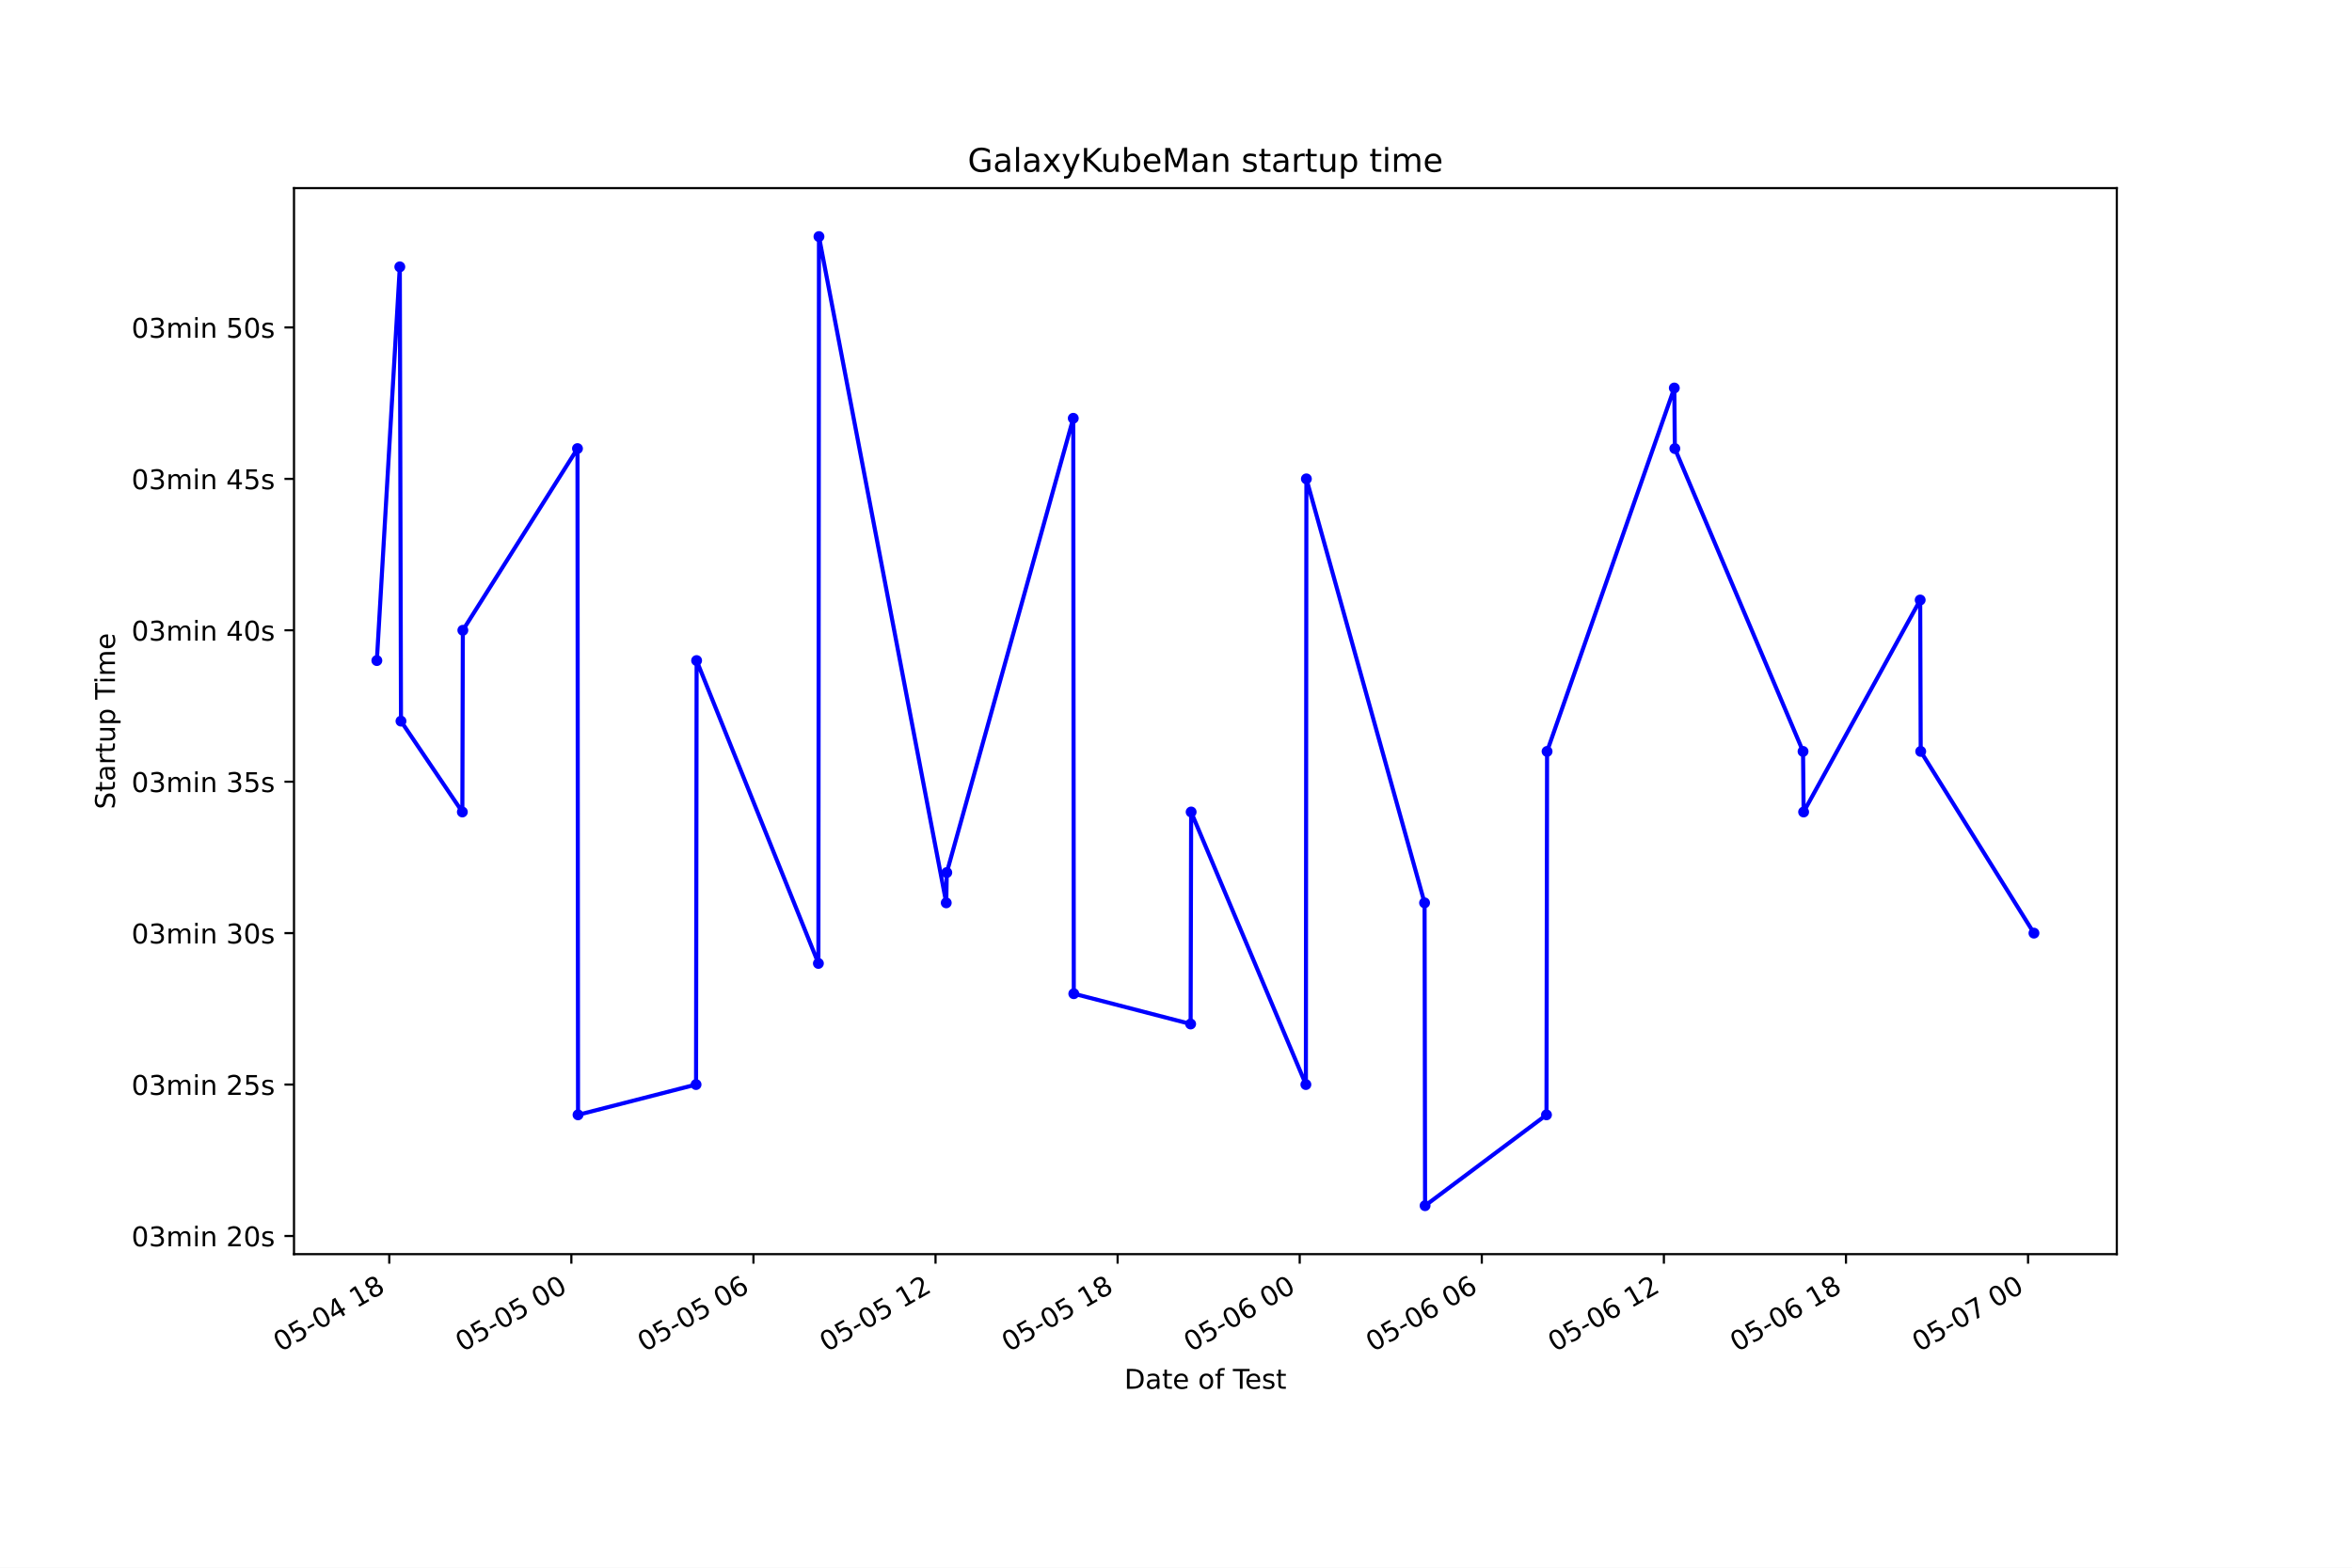
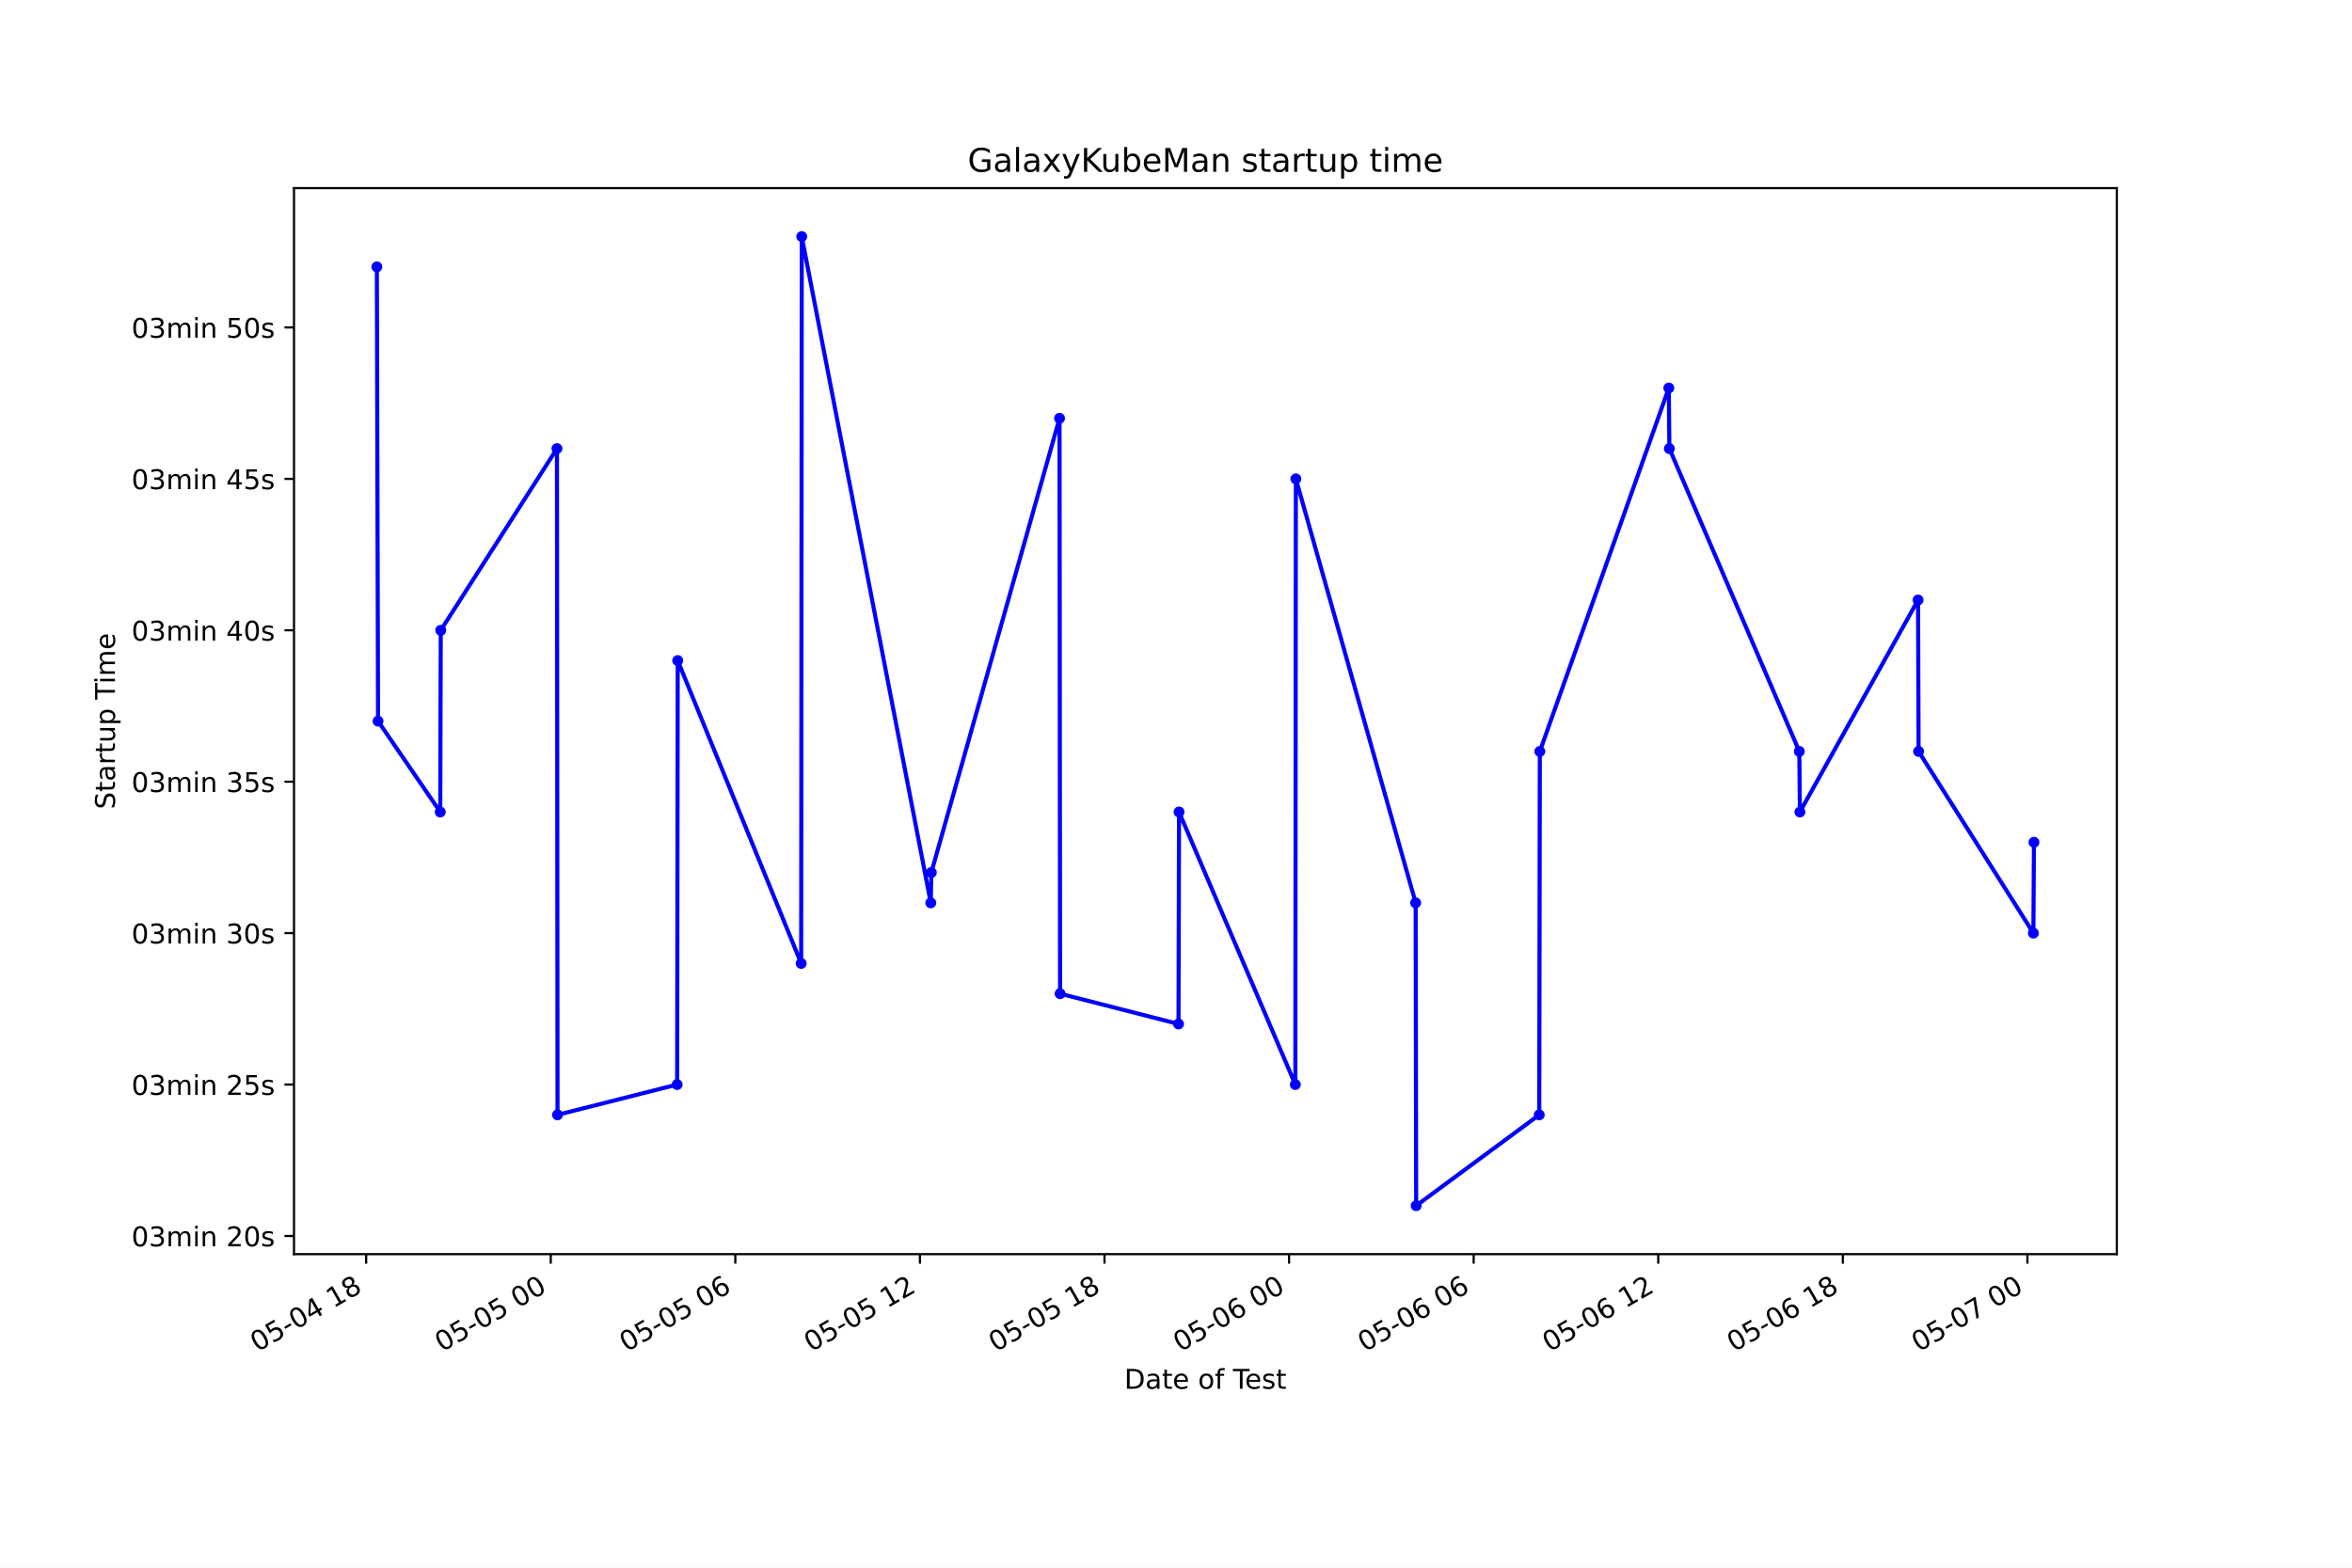
<svg xmlns="http://www.w3.org/2000/svg" xmlns:xlink="http://www.w3.org/1999/xlink" height="576pt" version="1.1" viewBox="0 0 864 576" width="864pt">
  <defs>
    <style type="text/css">*{stroke-linecap:butt;stroke-linejoin:round;}</style>
  </defs>
  <g id="figure_1">
    <g id="patch_1">
      <path d="M 0 576  L 864 576  L 864 0  L 0 0  z " style="fill:#ffffff;" />
    </g>
    <g id="axes_1">
      <g id="patch_2">
        <path d="M 108 460.8  L 777.6 460.8  L 777.6 69.12  L 108 69.12  z " style="fill:#ffffff;" />
      </g>
      <g id="matplotlib.axis_1">
        <g id="xtick_1">
          <g id="line2d_1">
            <defs>
-               <path d="M 0 0  L 0 3.5  " id="me6af113140" style="stroke:#000000;stroke-width:0.8;" />
+               <path d="M 0 0  L 0 3.5  " id="m16d63562d1" style="stroke:#000000;stroke-width:0.8;" />
            </defs>
            <g>
-               <use style="stroke:#000000;stroke-width:0.8;" x="142.995" xlink:href="#me6af113140" y="460.8" />
+               <use style="stroke:#000000;stroke-width:0.8;" x="134.509" xlink:href="#m16d63562d1" y="460.8" />
            </g>
          </g>
          <g id="text_1">
-             <g transform="translate(103.0176 496.8609)rotate(-30)scale(0.1 -0.1)">
+             <g transform="translate(94.53209 496.8609)rotate(-30)scale(0.1 -0.1)">
              <defs>
                <path d="M 2034 4250  Q 1547 4250 1301 3770  Q 1056 3291 1056 2328  Q 1056 1369 1301 889  Q 1547 409 2034 409  Q 2525 409 2770 889  Q 3016 1369 3016 2328  Q 3016 3291 2770 3770  Q 2525 4250 2034 4250  z M 2034 4750  Q 2819 4750 3233 4129  Q 3647 3509 3647 2328  Q 3647 1150 3233 529  Q 2819 -91 2034 -91  Q 1250 -91 836 529  Q 422 1150 422 2328  Q 422 3509 836 4129  Q 1250 4750 2034 4750  z " id="DejaVuSans-30" transform="scale(0.015625)" />
                <path d="M 691 4666  L 3169 4666  L 3169 4134  L 1269 4134  L 1269 2991  Q 1406 3038 1543 3061  Q 1681 3084 1819 3084  Q 2600 3084 3056 2656  Q 3513 2228 3513 1497  Q 3513 744 3044 326  Q 2575 -91 1722 -91  Q 1428 -91 1123 -41  Q 819 9 494 109  L 494 744  Q 775 591 1075 516  Q 1375 441 1709 441  Q 2250 441 2565 725  Q 2881 1009 2881 1497  Q 2881 1984 2565 2268  Q 2250 2553 1709 2553  Q 1456 2553 1204 2497  Q 953 2441 691 2322  L 691 4666  z " id="DejaVuSans-35" transform="scale(0.015625)" />
                <path d="M 313 2009  L 1997 2009  L 1997 1497  L 313 1497  L 313 2009  z " id="DejaVuSans-2d" transform="scale(0.015625)" />
                <path d="M 2419 4116  L 825 1625  L 2419 1625  L 2419 4116  z M 2253 4666  L 3047 4666  L 3047 1625  L 3713 1625  L 3713 1100  L 3047 1100  L 3047 0  L 2419 0  L 2419 1100  L 313 1100  L 313 1709  L 2253 4666  z " id="DejaVuSans-34" transform="scale(0.015625)" />
                <path id="DejaVuSans-20" transform="scale(0.015625)" />
                <path d="M 794 531  L 1825 531  L 1825 4091  L 703 3866  L 703 4441  L 1819 4666  L 2450 4666  L 2450 531  L 3481 531  L 3481 0  L 794 0  L 794 531  z " id="DejaVuSans-31" transform="scale(0.015625)" />
                <path d="M 2034 2216  Q 1584 2216 1326 1975  Q 1069 1734 1069 1313  Q 1069 891 1326 650  Q 1584 409 2034 409  Q 2484 409 2743 651  Q 3003 894 3003 1313  Q 3003 1734 2745 1975  Q 2488 2216 2034 2216  z M 1403 2484  Q 997 2584 770 2862  Q 544 3141 544 3541  Q 544 4100 942 4425  Q 1341 4750 2034 4750  Q 2731 4750 3128 4425  Q 3525 4100 3525 3541  Q 3525 3141 3298 2862  Q 3072 2584 2669 2484  Q 3125 2378 3379 2068  Q 3634 1759 3634 1313  Q 3634 634 3220 271  Q 2806 -91 2034 -91  Q 1263 -91 848 271  Q 434 634 434 1313  Q 434 1759 690 2068  Q 947 2378 1403 2484  z M 1172 3481  Q 1172 3119 1398 2916  Q 1625 2713 2034 2713  Q 2441 2713 2670 2916  Q 2900 3119 2900 3481  Q 2900 3844 2670 4047  Q 2441 4250 2034 4250  Q 1625 4250 1398 4047  Q 1172 3844 1172 3481  z " id="DejaVuSans-38" transform="scale(0.015625)" />
              </defs>
              <use xlink:href="#DejaVuSans-30" />
              <use x="63.623" xlink:href="#DejaVuSans-35" />
              <use x="127.246" xlink:href="#DejaVuSans-2d" />
              <use x="163.33" xlink:href="#DejaVuSans-30" />
              <use x="226.953" xlink:href="#DejaVuSans-34" />
              <use x="290.576" xlink:href="#DejaVuSans-20" />
              <use x="322.363" xlink:href="#DejaVuSans-31" />
              <use x="385.986" xlink:href="#DejaVuSans-38" />
            </g>
          </g>
        </g>
        <g id="xtick_2">
          <g id="line2d_2">
            <g>
-               <use style="stroke:#000000;stroke-width:0.8;" x="209.884" xlink:href="#me6af113140" y="460.8" />
+               <use style="stroke:#000000;stroke-width:0.8;" x="202.315" xlink:href="#m16d63562d1" y="460.8" />
            </g>
          </g>
          <g id="text_2">
-             <g transform="translate(169.9073 496.8609)rotate(-30)scale(0.1 -0.1)">
+             <g transform="translate(162.3383 496.8609)rotate(-30)scale(0.1 -0.1)">
              <use xlink:href="#DejaVuSans-30" />
              <use x="63.623" xlink:href="#DejaVuSans-35" />
              <use x="127.246" xlink:href="#DejaVuSans-2d" />
              <use x="163.33" xlink:href="#DejaVuSans-30" />
              <use x="226.953" xlink:href="#DejaVuSans-35" />
              <use x="290.576" xlink:href="#DejaVuSans-20" />
              <use x="322.363" xlink:href="#DejaVuSans-30" />
              <use x="385.986" xlink:href="#DejaVuSans-30" />
            </g>
          </g>
        </g>
        <g id="xtick_3">
          <g id="line2d_3">
            <g>
-               <use style="stroke:#000000;stroke-width:0.8;" x="276.774" xlink:href="#me6af113140" y="460.8" />
+               <use style="stroke:#000000;stroke-width:0.8;" x="270.122" xlink:href="#m16d63562d1" y="460.8" />
            </g>
          </g>
          <g id="text_3">
-             <g transform="translate(236.797 496.8609)rotate(-30)scale(0.1 -0.1)">
+             <g transform="translate(230.1446 496.8609)rotate(-30)scale(0.1 -0.1)">
              <defs>
                <path d="M 2113 2584  Q 1688 2584 1439 2293  Q 1191 2003 1191 1497  Q 1191 994 1439 701  Q 1688 409 2113 409  Q 2538 409 2786 701  Q 3034 994 3034 1497  Q 3034 2003 2786 2293  Q 2538 2584 2113 2584  z M 3366 4563  L 3366 3988  Q 3128 4100 2886 4159  Q 2644 4219 2406 4219  Q 1781 4219 1451 3797  Q 1122 3375 1075 2522  Q 1259 2794 1537 2939  Q 1816 3084 2150 3084  Q 2853 3084 3261 2657  Q 3669 2231 3669 1497  Q 3669 778 3244 343  Q 2819 -91 2113 -91  Q 1303 -91 875 529  Q 447 1150 447 2328  Q 447 3434 972 4092  Q 1497 4750 2381 4750  Q 2619 4750 2861 4703  Q 3103 4656 3366 4563  z " id="DejaVuSans-36" transform="scale(0.015625)" />
              </defs>
              <use xlink:href="#DejaVuSans-30" />
              <use x="63.623" xlink:href="#DejaVuSans-35" />
              <use x="127.246" xlink:href="#DejaVuSans-2d" />
              <use x="163.33" xlink:href="#DejaVuSans-30" />
              <use x="226.953" xlink:href="#DejaVuSans-35" />
              <use x="290.576" xlink:href="#DejaVuSans-20" />
              <use x="322.363" xlink:href="#DejaVuSans-30" />
              <use x="385.986" xlink:href="#DejaVuSans-36" />
            </g>
          </g>
        </g>
        <g id="xtick_4">
          <g id="line2d_4">
            <g>
-               <use style="stroke:#000000;stroke-width:0.8;" x="343.664" xlink:href="#me6af113140" y="460.8" />
+               <use style="stroke:#000000;stroke-width:0.8;" x="337.928" xlink:href="#m16d63562d1" y="460.8" />
            </g>
          </g>
          <g id="text_4">
-             <g transform="translate(303.6867 496.8609)rotate(-30)scale(0.1 -0.1)">
+             <g transform="translate(297.9508 496.8609)rotate(-30)scale(0.1 -0.1)">
              <defs>
                <path d="M 1228 531  L 3431 531  L 3431 0  L 469 0  L 469 531  Q 828 903 1448 1529  Q 2069 2156 2228 2338  Q 2531 2678 2651 2914  Q 2772 3150 2772 3378  Q 2772 3750 2511 3984  Q 2250 4219 1831 4219  Q 1534 4219 1204 4116  Q 875 4013 500 3803  L 500 4441  Q 881 4594 1212 4672  Q 1544 4750 1819 4750  Q 2544 4750 2975 4387  Q 3406 4025 3406 3419  Q 3406 3131 3298 2873  Q 3191 2616 2906 2266  Q 2828 2175 2409 1742  Q 1991 1309 1228 531  z " id="DejaVuSans-32" transform="scale(0.015625)" />
              </defs>
              <use xlink:href="#DejaVuSans-30" />
              <use x="63.623" xlink:href="#DejaVuSans-35" />
              <use x="127.246" xlink:href="#DejaVuSans-2d" />
              <use x="163.33" xlink:href="#DejaVuSans-30" />
              <use x="226.953" xlink:href="#DejaVuSans-35" />
              <use x="290.576" xlink:href="#DejaVuSans-20" />
              <use x="322.363" xlink:href="#DejaVuSans-31" />
              <use x="385.986" xlink:href="#DejaVuSans-32" />
            </g>
          </g>
        </g>
        <g id="xtick_5">
          <g id="line2d_5">
            <g>
-               <use style="stroke:#000000;stroke-width:0.8;" x="410.554" xlink:href="#me6af113140" y="460.8" />
+               <use style="stroke:#000000;stroke-width:0.8;" x="405.734" xlink:href="#m16d63562d1" y="460.8" />
            </g>
          </g>
          <g id="text_5">
-             <g transform="translate(370.5764 496.8609)rotate(-30)scale(0.1 -0.1)">
+             <g transform="translate(365.757 496.8609)rotate(-30)scale(0.1 -0.1)">
              <use xlink:href="#DejaVuSans-30" />
              <use x="63.623" xlink:href="#DejaVuSans-35" />
              <use x="127.246" xlink:href="#DejaVuSans-2d" />
              <use x="163.33" xlink:href="#DejaVuSans-30" />
              <use x="226.953" xlink:href="#DejaVuSans-35" />
              <use x="290.576" xlink:href="#DejaVuSans-20" />
              <use x="322.363" xlink:href="#DejaVuSans-31" />
              <use x="385.986" xlink:href="#DejaVuSans-38" />
            </g>
          </g>
        </g>
        <g id="xtick_6">
          <g id="line2d_6">
            <g>
-               <use style="stroke:#000000;stroke-width:0.8;" x="477.443" xlink:href="#me6af113140" y="460.8" />
+               <use style="stroke:#000000;stroke-width:0.8;" x="473.54" xlink:href="#m16d63562d1" y="460.8" />
            </g>
          </g>
          <g id="text_6">
-             <g transform="translate(437.4661 496.8609)rotate(-30)scale(0.1 -0.1)">
+             <g transform="translate(433.5632 496.8609)rotate(-30)scale(0.1 -0.1)">
              <use xlink:href="#DejaVuSans-30" />
              <use x="63.623" xlink:href="#DejaVuSans-35" />
              <use x="127.246" xlink:href="#DejaVuSans-2d" />
              <use x="163.33" xlink:href="#DejaVuSans-30" />
              <use x="226.953" xlink:href="#DejaVuSans-36" />
              <use x="290.576" xlink:href="#DejaVuSans-20" />
              <use x="322.363" xlink:href="#DejaVuSans-30" />
              <use x="385.986" xlink:href="#DejaVuSans-30" />
            </g>
          </g>
        </g>
        <g id="xtick_7">
          <g id="line2d_7">
            <g>
-               <use style="stroke:#000000;stroke-width:0.8;" x="544.333" xlink:href="#me6af113140" y="460.8" />
+               <use style="stroke:#000000;stroke-width:0.8;" x="541.347" xlink:href="#m16d63562d1" y="460.8" />
            </g>
          </g>
          <g id="text_7">
-             <g transform="translate(504.3558 496.8609)rotate(-30)scale(0.1 -0.1)">
+             <g transform="translate(501.3695 496.8609)rotate(-30)scale(0.1 -0.1)">
              <use xlink:href="#DejaVuSans-30" />
              <use x="63.623" xlink:href="#DejaVuSans-35" />
              <use x="127.246" xlink:href="#DejaVuSans-2d" />
              <use x="163.33" xlink:href="#DejaVuSans-30" />
              <use x="226.953" xlink:href="#DejaVuSans-36" />
              <use x="290.576" xlink:href="#DejaVuSans-20" />
              <use x="322.363" xlink:href="#DejaVuSans-30" />
              <use x="385.986" xlink:href="#DejaVuSans-36" />
            </g>
          </g>
        </g>
        <g id="xtick_8">
          <g id="line2d_8">
            <g>
-               <use style="stroke:#000000;stroke-width:0.8;" x="611.223" xlink:href="#me6af113140" y="460.8" />
+               <use style="stroke:#000000;stroke-width:0.8;" x="609.153" xlink:href="#m16d63562d1" y="460.8" />
            </g>
          </g>
          <g id="text_8">
-             <g transform="translate(571.2455 496.8609)rotate(-30)scale(0.1 -0.1)">
+             <g transform="translate(569.1757 496.8609)rotate(-30)scale(0.1 -0.1)">
              <use xlink:href="#DejaVuSans-30" />
              <use x="63.623" xlink:href="#DejaVuSans-35" />
              <use x="127.246" xlink:href="#DejaVuSans-2d" />
              <use x="163.33" xlink:href="#DejaVuSans-30" />
              <use x="226.953" xlink:href="#DejaVuSans-36" />
              <use x="290.576" xlink:href="#DejaVuSans-20" />
              <use x="322.363" xlink:href="#DejaVuSans-31" />
              <use x="385.986" xlink:href="#DejaVuSans-32" />
            </g>
          </g>
        </g>
        <g id="xtick_9">
          <g id="line2d_9">
            <g>
-               <use style="stroke:#000000;stroke-width:0.8;" x="678.112" xlink:href="#me6af113140" y="460.8" />
+               <use style="stroke:#000000;stroke-width:0.8;" x="676.959" xlink:href="#m16d63562d1" y="460.8" />
            </g>
          </g>
          <g id="text_9">
-             <g transform="translate(638.1352 496.8609)rotate(-30)scale(0.1 -0.1)">
+             <g transform="translate(636.9819 496.8609)rotate(-30)scale(0.1 -0.1)">
              <use xlink:href="#DejaVuSans-30" />
              <use x="63.623" xlink:href="#DejaVuSans-35" />
              <use x="127.246" xlink:href="#DejaVuSans-2d" />
              <use x="163.33" xlink:href="#DejaVuSans-30" />
              <use x="226.953" xlink:href="#DejaVuSans-36" />
              <use x="290.576" xlink:href="#DejaVuSans-20" />
              <use x="322.363" xlink:href="#DejaVuSans-31" />
              <use x="385.986" xlink:href="#DejaVuSans-38" />
            </g>
          </g>
        </g>
        <g id="xtick_10">
          <g id="line2d_10">
            <g>
-               <use style="stroke:#000000;stroke-width:0.8;" x="745.002" xlink:href="#me6af113140" y="460.8" />
+               <use style="stroke:#000000;stroke-width:0.8;" x="744.765" xlink:href="#m16d63562d1" y="460.8" />
            </g>
          </g>
          <g id="text_10">
-             <g transform="translate(705.0249 496.8609)rotate(-30)scale(0.1 -0.1)">
+             <g transform="translate(704.7881 496.8609)rotate(-30)scale(0.1 -0.1)">
              <defs>
                <path d="M 525 4666  L 3525 4666  L 3525 4397  L 1831 0  L 1172 0  L 2766 4134  L 525 4134  L 525 4666  z " id="DejaVuSans-37" transform="scale(0.015625)" />
              </defs>
              <use xlink:href="#DejaVuSans-30" />
              <use x="63.623" xlink:href="#DejaVuSans-35" />
              <use x="127.246" xlink:href="#DejaVuSans-2d" />
              <use x="163.33" xlink:href="#DejaVuSans-30" />
              <use x="226.953" xlink:href="#DejaVuSans-37" />
              <use x="290.576" xlink:href="#DejaVuSans-20" />
              <use x="322.363" xlink:href="#DejaVuSans-30" />
              <use x="385.986" xlink:href="#DejaVuSans-30" />
            </g>
          </g>
        </g>
        <g id="text_11">
          <g transform="translate(413.0063 510.2604)scale(0.1 -0.1)">
            <defs>
              <path d="M 1259 4147  L 1259 519  L 2022 519  Q 2988 519 3436 956  Q 3884 1394 3884 2338  Q 3884 3275 3436 3711  Q 2988 4147 2022 4147  L 1259 4147  z M 628 4666  L 1925 4666  Q 3281 4666 3915 4102  Q 4550 3538 4550 2338  Q 4550 1131 3912 565  Q 3275 0 1925 0  L 628 0  L 628 4666  z " id="DejaVuSans-44" transform="scale(0.015625)" />
              <path d="M 2194 1759  Q 1497 1759 1228 1600  Q 959 1441 959 1056  Q 959 750 1161 570  Q 1363 391 1709 391  Q 2188 391 2477 730  Q 2766 1069 2766 1631  L 2766 1759  L 2194 1759  z M 3341 1997  L 3341 0  L 2766 0  L 2766 531  Q 2569 213 2275 61  Q 1981 -91 1556 -91  Q 1019 -91 701 211  Q 384 513 384 1019  Q 384 1609 779 1909  Q 1175 2209 1959 2209  L 2766 2209  L 2766 2266  Q 2766 2663 2505 2880  Q 2244 3097 1772 3097  Q 1472 3097 1187 3025  Q 903 2953 641 2809  L 641 3341  Q 956 3463 1253 3523  Q 1550 3584 1831 3584  Q 2591 3584 2966 3190  Q 3341 2797 3341 1997  z " id="DejaVuSans-61" transform="scale(0.015625)" />
              <path d="M 1172 4494  L 1172 3500  L 2356 3500  L 2356 3053  L 1172 3053  L 1172 1153  Q 1172 725 1289 603  Q 1406 481 1766 481  L 2356 481  L 2356 0  L 1766 0  Q 1100 0 847 248  Q 594 497 594 1153  L 594 3053  L 172 3053  L 172 3500  L 594 3500  L 594 4494  L 1172 4494  z " id="DejaVuSans-74" transform="scale(0.015625)" />
              <path d="M 3597 1894  L 3597 1613  L 953 1613  Q 991 1019 1311 708  Q 1631 397 2203 397  Q 2534 397 2845 478  Q 3156 559 3463 722  L 3463 178  Q 3153 47 2828 -22  Q 2503 -91 2169 -91  Q 1331 -91 842 396  Q 353 884 353 1716  Q 353 2575 817 3079  Q 1281 3584 2069 3584  Q 2775 3584 3186 3129  Q 3597 2675 3597 1894  z M 3022 2063  Q 3016 2534 2758 2815  Q 2500 3097 2075 3097  Q 1594 3097 1305 2825  Q 1016 2553 972 2059  L 3022 2063  z " id="DejaVuSans-65" transform="scale(0.015625)" />
              <path d="M 1959 3097  Q 1497 3097 1228 2736  Q 959 2375 959 1747  Q 959 1119 1226 758  Q 1494 397 1959 397  Q 2419 397 2687 759  Q 2956 1122 2956 1747  Q 2956 2369 2687 2733  Q 2419 3097 1959 3097  z M 1959 3584  Q 2709 3584 3137 3096  Q 3566 2609 3566 1747  Q 3566 888 3137 398  Q 2709 -91 1959 -91  Q 1206 -91 779 398  Q 353 888 353 1747  Q 353 2609 779 3096  Q 1206 3584 1959 3584  z " id="DejaVuSans-6f" transform="scale(0.015625)" />
              <path d="M 2375 4863  L 2375 4384  L 1825 4384  Q 1516 4384 1395 4259  Q 1275 4134 1275 3809  L 1275 3500  L 2222 3500  L 2222 3053  L 1275 3053  L 1275 0  L 697 0  L 697 3053  L 147 3053  L 147 3500  L 697 3500  L 697 3744  Q 697 4328 969 4595  Q 1241 4863 1831 4863  L 2375 4863  z " id="DejaVuSans-66" transform="scale(0.015625)" />
              <path d="M -19 4666  L 3928 4666  L 3928 4134  L 2272 4134  L 2272 0  L 1638 0  L 1638 4134  L -19 4134  L -19 4666  z " id="DejaVuSans-54" transform="scale(0.015625)" />
              <path d="M 2834 3397  L 2834 2853  Q 2591 2978 2328 3040  Q 2066 3103 1784 3103  Q 1356 3103 1142 2972  Q 928 2841 928 2578  Q 928 2378 1081 2264  Q 1234 2150 1697 2047  L 1894 2003  Q 2506 1872 2764 1633  Q 3022 1394 3022 966  Q 3022 478 2636 193  Q 2250 -91 1575 -91  Q 1294 -91 989 -36  Q 684 19 347 128  L 347 722  Q 666 556 975 473  Q 1284 391 1588 391  Q 1994 391 2212 530  Q 2431 669 2431 922  Q 2431 1156 2273 1281  Q 2116 1406 1581 1522  L 1381 1569  Q 847 1681 609 1914  Q 372 2147 372 2553  Q 372 3047 722 3315  Q 1072 3584 1716 3584  Q 2034 3584 2315 3537  Q 2597 3491 2834 3397  z " id="DejaVuSans-73" transform="scale(0.015625)" />
            </defs>
            <use xlink:href="#DejaVuSans-44" />
            <use x="77.002" xlink:href="#DejaVuSans-61" />
            <use x="138.281" xlink:href="#DejaVuSans-74" />
            <use x="177.49" xlink:href="#DejaVuSans-65" />
            <use x="239.014" xlink:href="#DejaVuSans-20" />
            <use x="270.801" xlink:href="#DejaVuSans-6f" />
            <use x="331.982" xlink:href="#DejaVuSans-66" />
            <use x="367.188" xlink:href="#DejaVuSans-20" />
            <use x="398.975" xlink:href="#DejaVuSans-54" />
            <use x="443.059" xlink:href="#DejaVuSans-65" />
            <use x="504.582" xlink:href="#DejaVuSans-73" />
            <use x="556.682" xlink:href="#DejaVuSans-74" />
          </g>
        </g>
      </g>
      <g id="matplotlib.axis_2">
        <g id="ytick_1">
          <g id="line2d_11">
            <defs>
-               <path d="M 0 0  L -3.5 0  " id="mec6db10f62" style="stroke:#000000;stroke-width:0.8;" />
+               <path d="M 0 0  L -3.5 0  " id="m0ff0be0a64" style="stroke:#000000;stroke-width:0.8;" />
            </defs>
            <g>
-               <use style="stroke:#000000;stroke-width:0.8;" x="108" xlink:href="#mec6db10f62" y="454.124" />
+               <use style="stroke:#000000;stroke-width:0.8;" x="108" xlink:href="#m0ff0be0a64" y="454.124" />
            </g>
          </g>
          <g id="text_12">
            <g transform="translate(48.30625 457.9229)scale(0.1 -0.1)">
              <defs>
                <path d="M 2597 2516  Q 3050 2419 3304 2112  Q 3559 1806 3559 1356  Q 3559 666 3084 287  Q 2609 -91 1734 -91  Q 1441 -91 1130 -33  Q 819 25 488 141  L 488 750  Q 750 597 1062 519  Q 1375 441 1716 441  Q 2309 441 2620 675  Q 2931 909 2931 1356  Q 2931 1769 2642 2001  Q 2353 2234 1838 2234  L 1294 2234  L 1294 2753  L 1863 2753  Q 2328 2753 2575 2939  Q 2822 3125 2822 3475  Q 2822 3834 2567 4026  Q 2313 4219 1838 4219  Q 1578 4219 1281 4162  Q 984 4106 628 3988  L 628 4550  Q 988 4650 1302 4700  Q 1616 4750 1894 4750  Q 2613 4750 3031 4423  Q 3450 4097 3450 3541  Q 3450 3153 3228 2886  Q 3006 2619 2597 2516  z " id="DejaVuSans-33" transform="scale(0.015625)" />
                <path d="M 3328 2828  Q 3544 3216 3844 3400  Q 4144 3584 4550 3584  Q 5097 3584 5394 3201  Q 5691 2819 5691 2113  L 5691 0  L 5113 0  L 5113 2094  Q 5113 2597 4934 2840  Q 4756 3084 4391 3084  Q 3944 3084 3684 2787  Q 3425 2491 3425 1978  L 3425 0  L 2847 0  L 2847 2094  Q 2847 2600 2669 2842  Q 2491 3084 2119 3084  Q 1678 3084 1418 2786  Q 1159 2488 1159 1978  L 1159 0  L 581 0  L 581 3500  L 1159 3500  L 1159 2956  Q 1356 3278 1631 3431  Q 1906 3584 2284 3584  Q 2666 3584 2933 3390  Q 3200 3197 3328 2828  z " id="DejaVuSans-6d" transform="scale(0.015625)" />
                <path d="M 603 3500  L 1178 3500  L 1178 0  L 603 0  L 603 3500  z M 603 4863  L 1178 4863  L 1178 4134  L 603 4134  L 603 4863  z " id="DejaVuSans-69" transform="scale(0.015625)" />
                <path d="M 3513 2113  L 3513 0  L 2938 0  L 2938 2094  Q 2938 2591 2744 2837  Q 2550 3084 2163 3084  Q 1697 3084 1428 2787  Q 1159 2491 1159 1978  L 1159 0  L 581 0  L 581 3500  L 1159 3500  L 1159 2956  Q 1366 3272 1645 3428  Q 1925 3584 2291 3584  Q 2894 3584 3203 3211  Q 3513 2838 3513 2113  z " id="DejaVuSans-6e" transform="scale(0.015625)" />
              </defs>
              <use xlink:href="#DejaVuSans-30" />
              <use x="63.623" xlink:href="#DejaVuSans-33" />
              <use x="127.246" xlink:href="#DejaVuSans-6d" />
              <use x="224.658" xlink:href="#DejaVuSans-69" />
              <use x="252.441" xlink:href="#DejaVuSans-6e" />
              <use x="315.82" xlink:href="#DejaVuSans-20" />
              <use x="347.607" xlink:href="#DejaVuSans-32" />
              <use x="411.23" xlink:href="#DejaVuSans-30" />
              <use x="474.854" xlink:href="#DejaVuSans-73" />
            </g>
          </g>
        </g>
        <g id="ytick_2">
          <g id="line2d_12">
            <g>
-               <use style="stroke:#000000;stroke-width:0.8;" x="108" xlink:href="#mec6db10f62" y="398.487" />
+               <use style="stroke:#000000;stroke-width:0.8;" x="108" xlink:href="#m0ff0be0a64" y="398.487" />
            </g>
          </g>
          <g id="text_13">
            <g transform="translate(48.30625 402.2865)scale(0.1 -0.1)">
              <use xlink:href="#DejaVuSans-30" />
              <use x="63.623" xlink:href="#DejaVuSans-33" />
              <use x="127.246" xlink:href="#DejaVuSans-6d" />
              <use x="224.658" xlink:href="#DejaVuSans-69" />
              <use x="252.441" xlink:href="#DejaVuSans-6e" />
              <use x="315.82" xlink:href="#DejaVuSans-20" />
              <use x="347.607" xlink:href="#DejaVuSans-32" />
              <use x="411.23" xlink:href="#DejaVuSans-35" />
              <use x="474.854" xlink:href="#DejaVuSans-73" />
            </g>
          </g>
        </g>
        <g id="ytick_3">
          <g id="line2d_13">
            <g>
-               <use style="stroke:#000000;stroke-width:0.8;" x="108" xlink:href="#mec6db10f62" y="342.851" />
+               <use style="stroke:#000000;stroke-width:0.8;" x="108" xlink:href="#m0ff0be0a64" y="342.851" />
            </g>
          </g>
          <g id="text_14">
            <g transform="translate(48.30625 346.6501)scale(0.1 -0.1)">
              <use xlink:href="#DejaVuSans-30" />
              <use x="63.623" xlink:href="#DejaVuSans-33" />
              <use x="127.246" xlink:href="#DejaVuSans-6d" />
              <use x="224.658" xlink:href="#DejaVuSans-69" />
              <use x="252.441" xlink:href="#DejaVuSans-6e" />
              <use x="315.82" xlink:href="#DejaVuSans-20" />
              <use x="347.607" xlink:href="#DejaVuSans-33" />
              <use x="411.23" xlink:href="#DejaVuSans-30" />
              <use x="474.854" xlink:href="#DejaVuSans-73" />
            </g>
          </g>
        </g>
        <g id="ytick_4">
          <g id="line2d_14">
            <g>
-               <use style="stroke:#000000;stroke-width:0.8;" x="108" xlink:href="#mec6db10f62" y="287.215" />
+               <use style="stroke:#000000;stroke-width:0.8;" x="108" xlink:href="#m0ff0be0a64" y="287.215" />
            </g>
          </g>
          <g id="text_15">
            <g transform="translate(48.30625 291.0138)scale(0.1 -0.1)">
              <use xlink:href="#DejaVuSans-30" />
              <use x="63.623" xlink:href="#DejaVuSans-33" />
              <use x="127.246" xlink:href="#DejaVuSans-6d" />
              <use x="224.658" xlink:href="#DejaVuSans-69" />
              <use x="252.441" xlink:href="#DejaVuSans-6e" />
              <use x="315.82" xlink:href="#DejaVuSans-20" />
              <use x="347.607" xlink:href="#DejaVuSans-33" />
              <use x="411.23" xlink:href="#DejaVuSans-35" />
              <use x="474.854" xlink:href="#DejaVuSans-73" />
            </g>
          </g>
        </g>
        <g id="ytick_5">
          <g id="line2d_15">
            <g>
-               <use style="stroke:#000000;stroke-width:0.8;" x="108" xlink:href="#mec6db10f62" y="231.578" />
+               <use style="stroke:#000000;stroke-width:0.8;" x="108" xlink:href="#m0ff0be0a64" y="231.578" />
            </g>
          </g>
          <g id="text_16">
            <g transform="translate(48.30625 235.3774)scale(0.1 -0.1)">
              <use xlink:href="#DejaVuSans-30" />
              <use x="63.623" xlink:href="#DejaVuSans-33" />
              <use x="127.246" xlink:href="#DejaVuSans-6d" />
              <use x="224.658" xlink:href="#DejaVuSans-69" />
              <use x="252.441" xlink:href="#DejaVuSans-6e" />
              <use x="315.82" xlink:href="#DejaVuSans-20" />
              <use x="347.607" xlink:href="#DejaVuSans-34" />
              <use x="411.23" xlink:href="#DejaVuSans-30" />
              <use x="474.854" xlink:href="#DejaVuSans-73" />
            </g>
          </g>
        </g>
        <g id="ytick_6">
          <g id="line2d_16">
            <g>
-               <use style="stroke:#000000;stroke-width:0.8;" x="108" xlink:href="#mec6db10f62" y="175.942" />
+               <use style="stroke:#000000;stroke-width:0.8;" x="108" xlink:href="#m0ff0be0a64" y="175.942" />
            </g>
          </g>
          <g id="text_17">
            <g transform="translate(48.30625 179.741)scale(0.1 -0.1)">
              <use xlink:href="#DejaVuSans-30" />
              <use x="63.623" xlink:href="#DejaVuSans-33" />
              <use x="127.246" xlink:href="#DejaVuSans-6d" />
              <use x="224.658" xlink:href="#DejaVuSans-69" />
              <use x="252.441" xlink:href="#DejaVuSans-6e" />
              <use x="315.82" xlink:href="#DejaVuSans-20" />
              <use x="347.607" xlink:href="#DejaVuSans-34" />
              <use x="411.23" xlink:href="#DejaVuSans-35" />
              <use x="474.854" xlink:href="#DejaVuSans-73" />
            </g>
          </g>
        </g>
        <g id="ytick_7">
          <g id="line2d_17">
            <g>
-               <use style="stroke:#000000;stroke-width:0.8;" x="108" xlink:href="#mec6db10f62" y="120.305" />
+               <use style="stroke:#000000;stroke-width:0.8;" x="108" xlink:href="#m0ff0be0a64" y="120.305" />
            </g>
          </g>
          <g id="text_18">
            <g transform="translate(48.30625 124.1047)scale(0.1 -0.1)">
              <use xlink:href="#DejaVuSans-30" />
              <use x="63.623" xlink:href="#DejaVuSans-33" />
              <use x="127.246" xlink:href="#DejaVuSans-6d" />
              <use x="224.658" xlink:href="#DejaVuSans-69" />
              <use x="252.441" xlink:href="#DejaVuSans-6e" />
              <use x="315.82" xlink:href="#DejaVuSans-20" />
              <use x="347.607" xlink:href="#DejaVuSans-35" />
              <use x="411.23" xlink:href="#DejaVuSans-30" />
              <use x="474.854" xlink:href="#DejaVuSans-73" />
            </g>
          </g>
        </g>
        <g id="text_19">
          <g transform="translate(42.22656 297.3397)rotate(-90)scale(0.1 -0.1)">
            <defs>
              <path d="M 3425 4513  L 3425 3897  Q 3066 4069 2747 4153  Q 2428 4238 2131 4238  Q 1616 4238 1336 4038  Q 1056 3838 1056 3469  Q 1056 3159 1242 3001  Q 1428 2844 1947 2747  L 2328 2669  Q 3034 2534 3370 2195  Q 3706 1856 3706 1288  Q 3706 609 3251 259  Q 2797 -91 1919 -91  Q 1588 -91 1214 -16  Q 841 59 441 206  L 441 856  Q 825 641 1194 531  Q 1563 422 1919 422  Q 2459 422 2753 634  Q 3047 847 3047 1241  Q 3047 1584 2836 1778  Q 2625 1972 2144 2069  L 1759 2144  Q 1053 2284 737 2584  Q 422 2884 422 3419  Q 422 4038 858 4394  Q 1294 4750 2059 4750  Q 2388 4750 2728 4690  Q 3069 4631 3425 4513  z " id="DejaVuSans-53" transform="scale(0.015625)" />
              <path d="M 2631 2963  Q 2534 3019 2420 3045  Q 2306 3072 2169 3072  Q 1681 3072 1420 2755  Q 1159 2438 1159 1844  L 1159 0  L 581 0  L 581 3500  L 1159 3500  L 1159 2956  Q 1341 3275 1631 3429  Q 1922 3584 2338 3584  Q 2397 3584 2469 3576  Q 2541 3569 2628 3553  L 2631 2963  z " id="DejaVuSans-72" transform="scale(0.015625)" />
              <path d="M 544 1381  L 544 3500  L 1119 3500  L 1119 1403  Q 1119 906 1312 657  Q 1506 409 1894 409  Q 2359 409 2629 706  Q 2900 1003 2900 1516  L 2900 3500  L 3475 3500  L 3475 0  L 2900 0  L 2900 538  Q 2691 219 2414 64  Q 2138 -91 1772 -91  Q 1169 -91 856 284  Q 544 659 544 1381  z M 1991 3584  L 1991 3584  z " id="DejaVuSans-75" transform="scale(0.015625)" />
              <path d="M 1159 525  L 1159 -1331  L 581 -1331  L 581 3500  L 1159 3500  L 1159 2969  Q 1341 3281 1617 3432  Q 1894 3584 2278 3584  Q 2916 3584 3314 3078  Q 3713 2572 3713 1747  Q 3713 922 3314 415  Q 2916 -91 2278 -91  Q 1894 -91 1617 61  Q 1341 213 1159 525  z M 3116 1747  Q 3116 2381 2855 2742  Q 2594 3103 2138 3103  Q 1681 3103 1420 2742  Q 1159 2381 1159 1747  Q 1159 1113 1420 752  Q 1681 391 2138 391  Q 2594 391 2855 752  Q 3116 1113 3116 1747  z " id="DejaVuSans-70" transform="scale(0.015625)" />
            </defs>
            <use xlink:href="#DejaVuSans-53" />
            <use x="63.477" xlink:href="#DejaVuSans-74" />
            <use x="102.686" xlink:href="#DejaVuSans-61" />
            <use x="163.965" xlink:href="#DejaVuSans-72" />
            <use x="205.078" xlink:href="#DejaVuSans-74" />
            <use x="244.287" xlink:href="#DejaVuSans-75" />
            <use x="307.666" xlink:href="#DejaVuSans-70" />
            <use x="371.143" xlink:href="#DejaVuSans-20" />
            <use x="402.93" xlink:href="#DejaVuSans-54" />
            <use x="460.889" xlink:href="#DejaVuSans-69" />
            <use x="488.672" xlink:href="#DejaVuSans-6d" />
            <use x="586.084" xlink:href="#DejaVuSans-65" />
          </g>
        </g>
      </g>
      <g id="line2d_18">
-         <path clip-path="url(#pebf61e2411)" d="M 747.164 342.851  L 705.568 276.087  L 705.373 220.451  L 662.554 298.342  L 662.341 276.087  L 615.252 164.815  L 615.05 142.56  L 568.314 276.087  L 568.097 409.615  L 523.498 442.996  L 523.312 331.724  L 479.899 175.942  L 479.713 398.487  L 437.563 298.342  L 437.375 376.233  L 394.454 365.105  L 394.259 153.687  L 347.798 320.596  L 347.6 331.724  L 300.845 86.924  L 300.635 353.978  L 255.899 242.705  L 255.695 398.487  L 212.34 409.615  L 212.136 164.815  L 170.026 231.578  L 169.844 298.342  L 147.299 264.96  L 146.869 98.051  L 138.436 242.705  " style="fill:none;stroke:#0000ff;stroke-linecap:square;stroke-width:1.5;" />
+         <path clip-path="url(#p0818c43449)" d="M 747.164 309.469  L 746.956 342.851  L 704.791 276.087  L 704.593 220.451  L 661.188 298.342  L 660.971 276.087  L 613.237 164.815  L 613.033 142.56  L 565.656 276.087  L 565.437 409.615  L 520.226 442.996  L 520.038 331.724  L 476.03 175.942  L 475.841 398.487  L 433.114 298.342  L 432.923 376.233  L 389.414 365.105  L 389.216 153.687  L 342.119 320.596  L 341.918 331.724  L 294.523 86.924  L 294.309 353.978  L 248.961 242.705  L 248.753 398.487  L 204.805 409.615  L 204.598 164.815  L 161.911 231.578  L 161.726 298.342  L 138.873 264.96  L 138.436 98.051  " style="fill:none;stroke:#0000ff;stroke-linecap:square;stroke-width:1.5;" />
        <defs>
-           <path d="M 0 1.5  C 0.398 1.5 0.779 1.342 1.061 1.061  C 1.342 0.779 1.5 0.398 1.5 0  C 1.5 -0.398 1.342 -0.779 1.061 -1.061  C 0.779 -1.342 0.398 -1.5 0 -1.5  C -0.398 -1.5 -0.779 -1.342 -1.061 -1.061  C -1.342 -0.779 -1.5 -0.398 -1.5 0  C -1.5 0.398 -1.342 0.779 -1.061 1.061  C -0.779 1.342 -0.398 1.5 0 1.5  z " id="md47a5e10de" style="stroke:#0000ff;" />
+           <path d="M 0 1.5  C 0.398 1.5 0.779 1.342 1.061 1.061  C 1.342 0.779 1.5 0.398 1.5 0  C 1.5 -0.398 1.342 -0.779 1.061 -1.061  C 0.779 -1.342 0.398 -1.5 0 -1.5  C -0.398 -1.5 -0.779 -1.342 -1.061 -1.061  C -1.342 -0.779 -1.5 -0.398 -1.5 0  C -1.5 0.398 -1.342 0.779 -1.061 1.061  C -0.779 1.342 -0.398 1.5 0 1.5  z " id="m0fbf01eaed" style="stroke:#0000ff;" />
        </defs>
-         <g clip-path="url(#pebf61e2411)">
-           <use style="fill:#0000ff;stroke:#0000ff;" x="747.164" xlink:href="#md47a5e10de" y="342.851" />
-           <use style="fill:#0000ff;stroke:#0000ff;" x="705.568" xlink:href="#md47a5e10de" y="276.087" />
-           <use style="fill:#0000ff;stroke:#0000ff;" x="705.373" xlink:href="#md47a5e10de" y="220.451" />
-           <use style="fill:#0000ff;stroke:#0000ff;" x="662.554" xlink:href="#md47a5e10de" y="298.342" />
-           <use style="fill:#0000ff;stroke:#0000ff;" x="662.341" xlink:href="#md47a5e10de" y="276.087" />
-           <use style="fill:#0000ff;stroke:#0000ff;" x="615.252" xlink:href="#md47a5e10de" y="164.815" />
-           <use style="fill:#0000ff;stroke:#0000ff;" x="615.05" xlink:href="#md47a5e10de" y="142.56" />
-           <use style="fill:#0000ff;stroke:#0000ff;" x="568.314" xlink:href="#md47a5e10de" y="276.087" />
-           <use style="fill:#0000ff;stroke:#0000ff;" x="568.097" xlink:href="#md47a5e10de" y="409.615" />
-           <use style="fill:#0000ff;stroke:#0000ff;" x="523.498" xlink:href="#md47a5e10de" y="442.996" />
-           <use style="fill:#0000ff;stroke:#0000ff;" x="523.312" xlink:href="#md47a5e10de" y="331.724" />
-           <use style="fill:#0000ff;stroke:#0000ff;" x="479.899" xlink:href="#md47a5e10de" y="175.942" />
-           <use style="fill:#0000ff;stroke:#0000ff;" x="479.713" xlink:href="#md47a5e10de" y="398.487" />
-           <use style="fill:#0000ff;stroke:#0000ff;" x="437.563" xlink:href="#md47a5e10de" y="298.342" />
-           <use style="fill:#0000ff;stroke:#0000ff;" x="437.375" xlink:href="#md47a5e10de" y="376.233" />
-           <use style="fill:#0000ff;stroke:#0000ff;" x="394.454" xlink:href="#md47a5e10de" y="365.105" />
-           <use style="fill:#0000ff;stroke:#0000ff;" x="394.259" xlink:href="#md47a5e10de" y="153.687" />
-           <use style="fill:#0000ff;stroke:#0000ff;" x="347.798" xlink:href="#md47a5e10de" y="320.596" />
-           <use style="fill:#0000ff;stroke:#0000ff;" x="347.6" xlink:href="#md47a5e10de" y="331.724" />
-           <use style="fill:#0000ff;stroke:#0000ff;" x="300.845" xlink:href="#md47a5e10de" y="86.924" />
-           <use style="fill:#0000ff;stroke:#0000ff;" x="300.635" xlink:href="#md47a5e10de" y="353.978" />
-           <use style="fill:#0000ff;stroke:#0000ff;" x="255.899" xlink:href="#md47a5e10de" y="242.705" />
-           <use style="fill:#0000ff;stroke:#0000ff;" x="255.695" xlink:href="#md47a5e10de" y="398.487" />
-           <use style="fill:#0000ff;stroke:#0000ff;" x="212.34" xlink:href="#md47a5e10de" y="409.615" />
-           <use style="fill:#0000ff;stroke:#0000ff;" x="212.136" xlink:href="#md47a5e10de" y="164.815" />
-           <use style="fill:#0000ff;stroke:#0000ff;" x="170.026" xlink:href="#md47a5e10de" y="231.578" />
-           <use style="fill:#0000ff;stroke:#0000ff;" x="169.844" xlink:href="#md47a5e10de" y="298.342" />
-           <use style="fill:#0000ff;stroke:#0000ff;" x="147.299" xlink:href="#md47a5e10de" y="264.96" />
-           <use style="fill:#0000ff;stroke:#0000ff;" x="146.869" xlink:href="#md47a5e10de" y="98.051" />
-           <use style="fill:#0000ff;stroke:#0000ff;" x="138.436" xlink:href="#md47a5e10de" y="242.705" />
+         <g clip-path="url(#p0818c43449)">
+           <use style="fill:#0000ff;stroke:#0000ff;" x="747.164" xlink:href="#m0fbf01eaed" y="309.469" />
+           <use style="fill:#0000ff;stroke:#0000ff;" x="746.956" xlink:href="#m0fbf01eaed" y="342.851" />
+           <use style="fill:#0000ff;stroke:#0000ff;" x="704.791" xlink:href="#m0fbf01eaed" y="276.087" />
+           <use style="fill:#0000ff;stroke:#0000ff;" x="704.593" xlink:href="#m0fbf01eaed" y="220.451" />
+           <use style="fill:#0000ff;stroke:#0000ff;" x="661.188" xlink:href="#m0fbf01eaed" y="298.342" />
+           <use style="fill:#0000ff;stroke:#0000ff;" x="660.971" xlink:href="#m0fbf01eaed" y="276.087" />
+           <use style="fill:#0000ff;stroke:#0000ff;" x="613.237" xlink:href="#m0fbf01eaed" y="164.815" />
+           <use style="fill:#0000ff;stroke:#0000ff;" x="613.033" xlink:href="#m0fbf01eaed" y="142.56" />
+           <use style="fill:#0000ff;stroke:#0000ff;" x="565.656" xlink:href="#m0fbf01eaed" y="276.087" />
+           <use style="fill:#0000ff;stroke:#0000ff;" x="565.437" xlink:href="#m0fbf01eaed" y="409.615" />
+           <use style="fill:#0000ff;stroke:#0000ff;" x="520.226" xlink:href="#m0fbf01eaed" y="442.996" />
+           <use style="fill:#0000ff;stroke:#0000ff;" x="520.038" xlink:href="#m0fbf01eaed" y="331.724" />
+           <use style="fill:#0000ff;stroke:#0000ff;" x="476.03" xlink:href="#m0fbf01eaed" y="175.942" />
+           <use style="fill:#0000ff;stroke:#0000ff;" x="475.841" xlink:href="#m0fbf01eaed" y="398.487" />
+           <use style="fill:#0000ff;stroke:#0000ff;" x="433.114" xlink:href="#m0fbf01eaed" y="298.342" />
+           <use style="fill:#0000ff;stroke:#0000ff;" x="432.923" xlink:href="#m0fbf01eaed" y="376.233" />
+           <use style="fill:#0000ff;stroke:#0000ff;" x="389.414" xlink:href="#m0fbf01eaed" y="365.105" />
+           <use style="fill:#0000ff;stroke:#0000ff;" x="389.216" xlink:href="#m0fbf01eaed" y="153.687" />
+           <use style="fill:#0000ff;stroke:#0000ff;" x="342.119" xlink:href="#m0fbf01eaed" y="320.596" />
+           <use style="fill:#0000ff;stroke:#0000ff;" x="341.918" xlink:href="#m0fbf01eaed" y="331.724" />
+           <use style="fill:#0000ff;stroke:#0000ff;" x="294.523" xlink:href="#m0fbf01eaed" y="86.924" />
+           <use style="fill:#0000ff;stroke:#0000ff;" x="294.309" xlink:href="#m0fbf01eaed" y="353.978" />
+           <use style="fill:#0000ff;stroke:#0000ff;" x="248.961" xlink:href="#m0fbf01eaed" y="242.705" />
+           <use style="fill:#0000ff;stroke:#0000ff;" x="248.753" xlink:href="#m0fbf01eaed" y="398.487" />
+           <use style="fill:#0000ff;stroke:#0000ff;" x="204.805" xlink:href="#m0fbf01eaed" y="409.615" />
+           <use style="fill:#0000ff;stroke:#0000ff;" x="204.598" xlink:href="#m0fbf01eaed" y="164.815" />
+           <use style="fill:#0000ff;stroke:#0000ff;" x="161.911" xlink:href="#m0fbf01eaed" y="231.578" />
+           <use style="fill:#0000ff;stroke:#0000ff;" x="161.726" xlink:href="#m0fbf01eaed" y="298.342" />
+           <use style="fill:#0000ff;stroke:#0000ff;" x="138.873" xlink:href="#m0fbf01eaed" y="264.96" />
+           <use style="fill:#0000ff;stroke:#0000ff;" x="138.436" xlink:href="#m0fbf01eaed" y="98.051" />
        </g>
      </g>
      <g id="patch_3">
        <path d="M 108 460.8  L 108 69.12  " style="fill:none;stroke:#000000;stroke-linecap:square;stroke-linejoin:miter;stroke-width:0.8;" />
      </g>
      <g id="patch_4">
        <path d="M 777.6 460.8  L 777.6 69.12  " style="fill:none;stroke:#000000;stroke-linecap:square;stroke-linejoin:miter;stroke-width:0.8;" />
      </g>
      <g id="patch_5">
        <path d="M 108 460.8  L 777.6 460.8  " style="fill:none;stroke:#000000;stroke-linecap:square;stroke-linejoin:miter;stroke-width:0.8;" />
      </g>
      <g id="patch_6">
        <path d="M 108 69.12  L 777.6 69.12  " style="fill:none;stroke:#000000;stroke-linecap:square;stroke-linejoin:miter;stroke-width:0.8;" />
      </g>
      <g id="text_20">
        <g transform="translate(355.4794 63.12)scale(0.12 -0.12)">
          <defs>
            <path d="M 3809 666  L 3809 1919  L 2778 1919  L 2778 2438  L 4434 2438  L 4434 434  Q 4069 175 3628 42  Q 3188 -91 2688 -91  Q 1594 -91 976 548  Q 359 1188 359 2328  Q 359 3472 976 4111  Q 1594 4750 2688 4750  Q 3144 4750 3555 4637  Q 3966 4525 4313 4306  L 4313 3634  Q 3963 3931 3569 4081  Q 3175 4231 2741 4231  Q 1884 4231 1454 3753  Q 1025 3275 1025 2328  Q 1025 1384 1454 906  Q 1884 428 2741 428  Q 3075 428 3337 486  Q 3600 544 3809 666  z " id="DejaVuSans-47" transform="scale(0.015625)" />
            <path d="M 603 4863  L 1178 4863  L 1178 0  L 603 0  L 603 4863  z " id="DejaVuSans-6c" transform="scale(0.015625)" />
            <path d="M 3513 3500  L 2247 1797  L 3578 0  L 2900 0  L 1881 1375  L 863 0  L 184 0  L 1544 1831  L 300 3500  L 978 3500  L 1906 2253  L 2834 3500  L 3513 3500  z " id="DejaVuSans-78" transform="scale(0.015625)" />
            <path d="M 2059 -325  Q 1816 -950 1584 -1140  Q 1353 -1331 966 -1331  L 506 -1331  L 506 -850  L 844 -850  Q 1081 -850 1212 -737  Q 1344 -625 1503 -206  L 1606 56  L 191 3500  L 800 3500  L 1894 763  L 2988 3500  L 3597 3500  L 2059 -325  z " id="DejaVuSans-79" transform="scale(0.015625)" />
            <path d="M 628 4666  L 1259 4666  L 1259 2694  L 3353 4666  L 4166 4666  L 1850 2491  L 4331 0  L 3500 0  L 1259 2247  L 1259 0  L 628 0  L 628 4666  z " id="DejaVuSans-4b" transform="scale(0.015625)" />
            <path d="M 3116 1747  Q 3116 2381 2855 2742  Q 2594 3103 2138 3103  Q 1681 3103 1420 2742  Q 1159 2381 1159 1747  Q 1159 1113 1420 752  Q 1681 391 2138 391  Q 2594 391 2855 752  Q 3116 1113 3116 1747  z M 1159 2969  Q 1341 3281 1617 3432  Q 1894 3584 2278 3584  Q 2916 3584 3314 3078  Q 3713 2572 3713 1747  Q 3713 922 3314 415  Q 2916 -91 2278 -91  Q 1894 -91 1617 61  Q 1341 213 1159 525  L 1159 0  L 581 0  L 581 4863  L 1159 4863  L 1159 2969  z " id="DejaVuSans-62" transform="scale(0.015625)" />
            <path d="M 628 4666  L 1569 4666  L 2759 1491  L 3956 4666  L 4897 4666  L 4897 0  L 4281 0  L 4281 4097  L 3078 897  L 2444 897  L 1241 4097  L 1241 0  L 628 0  L 628 4666  z " id="DejaVuSans-4d" transform="scale(0.015625)" />
          </defs>
          <use xlink:href="#DejaVuSans-47" />
          <use x="77.49" xlink:href="#DejaVuSans-61" />
          <use x="138.77" xlink:href="#DejaVuSans-6c" />
          <use x="166.553" xlink:href="#DejaVuSans-61" />
          <use x="227.832" xlink:href="#DejaVuSans-78" />
          <use x="287.012" xlink:href="#DejaVuSans-79" />
          <use x="346.191" xlink:href="#DejaVuSans-4b" />
          <use x="406.768" xlink:href="#DejaVuSans-75" />
          <use x="470.146" xlink:href="#DejaVuSans-62" />
          <use x="533.623" xlink:href="#DejaVuSans-65" />
          <use x="595.146" xlink:href="#DejaVuSans-4d" />
          <use x="681.426" xlink:href="#DejaVuSans-61" />
          <use x="742.705" xlink:href="#DejaVuSans-6e" />
          <use x="806.084" xlink:href="#DejaVuSans-20" />
          <use x="837.871" xlink:href="#DejaVuSans-73" />
          <use x="889.971" xlink:href="#DejaVuSans-74" />
          <use x="929.18" xlink:href="#DejaVuSans-61" />
          <use x="990.459" xlink:href="#DejaVuSans-72" />
          <use x="1031.572" xlink:href="#DejaVuSans-74" />
          <use x="1070.781" xlink:href="#DejaVuSans-75" />
          <use x="1134.16" xlink:href="#DejaVuSans-70" />
          <use x="1197.637" xlink:href="#DejaVuSans-20" />
          <use x="1229.424" xlink:href="#DejaVuSans-74" />
          <use x="1268.633" xlink:href="#DejaVuSans-69" />
          <use x="1296.416" xlink:href="#DejaVuSans-6d" />
          <use x="1393.828" xlink:href="#DejaVuSans-65" />
        </g>
      </g>
    </g>
  </g>
  <defs>
-     <clipPath id="pebf61e2411">
+     <clipPath id="p0818c43449">
      <rect height="391.68" width="669.6" x="108" y="69.12" />
    </clipPath>
  </defs>
</svg>
